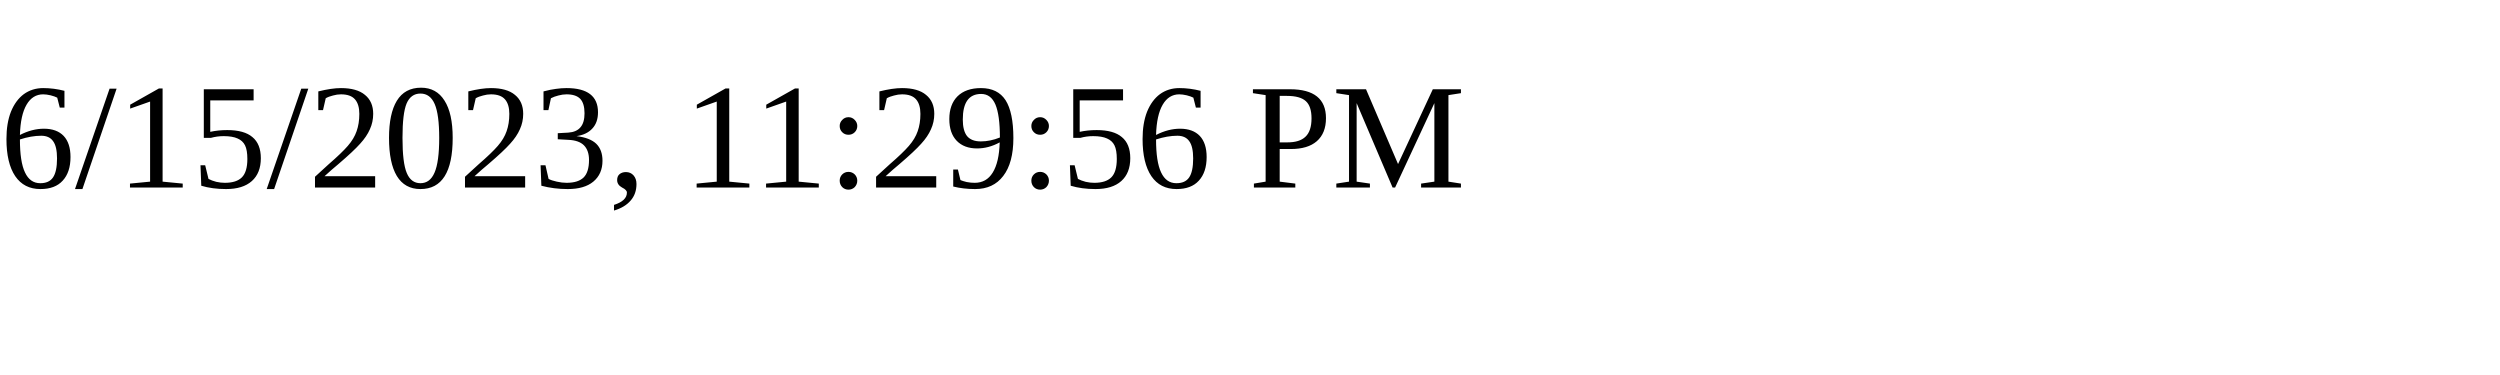
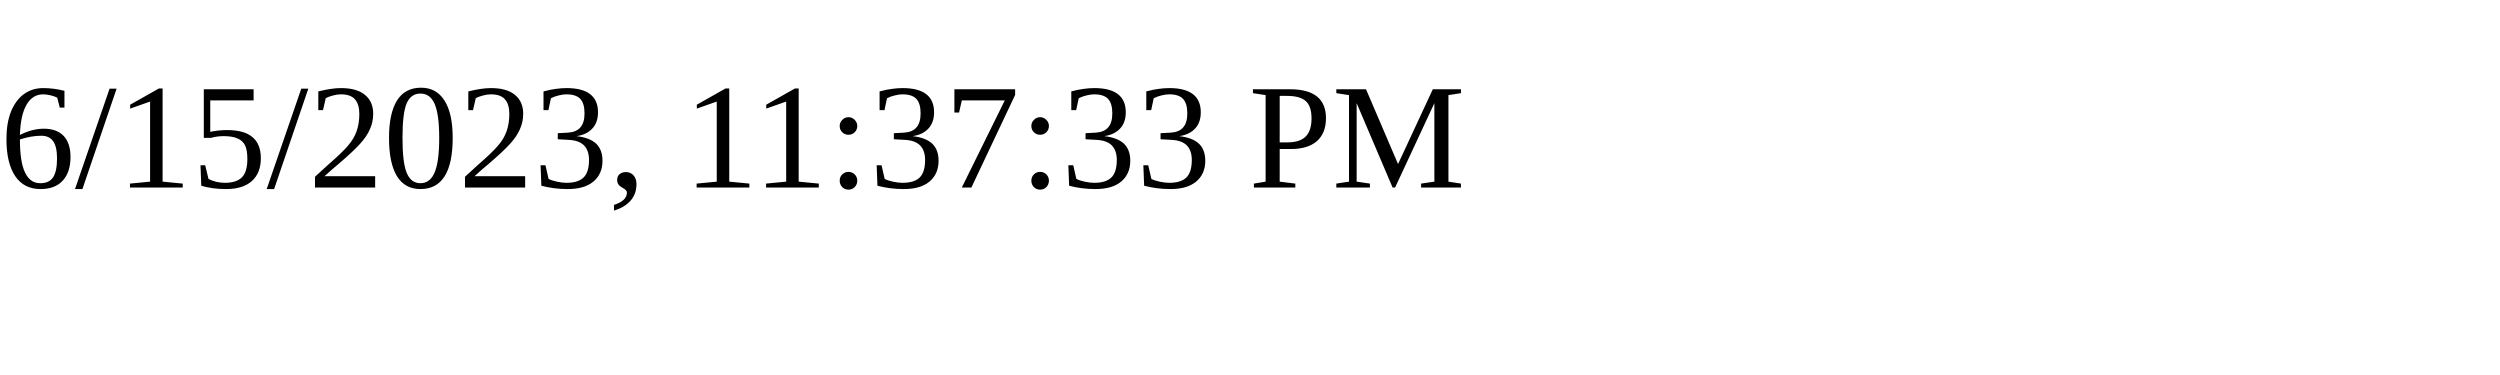
<svg xmlns="http://www.w3.org/2000/svg" height="30" width="200">
-   <text x="0" y="15">6/15/2023, 11:29:56 PM</text>
+   <text x="0" y="15">6/15/2023, 11:37:33 PM</text>
</svg>
